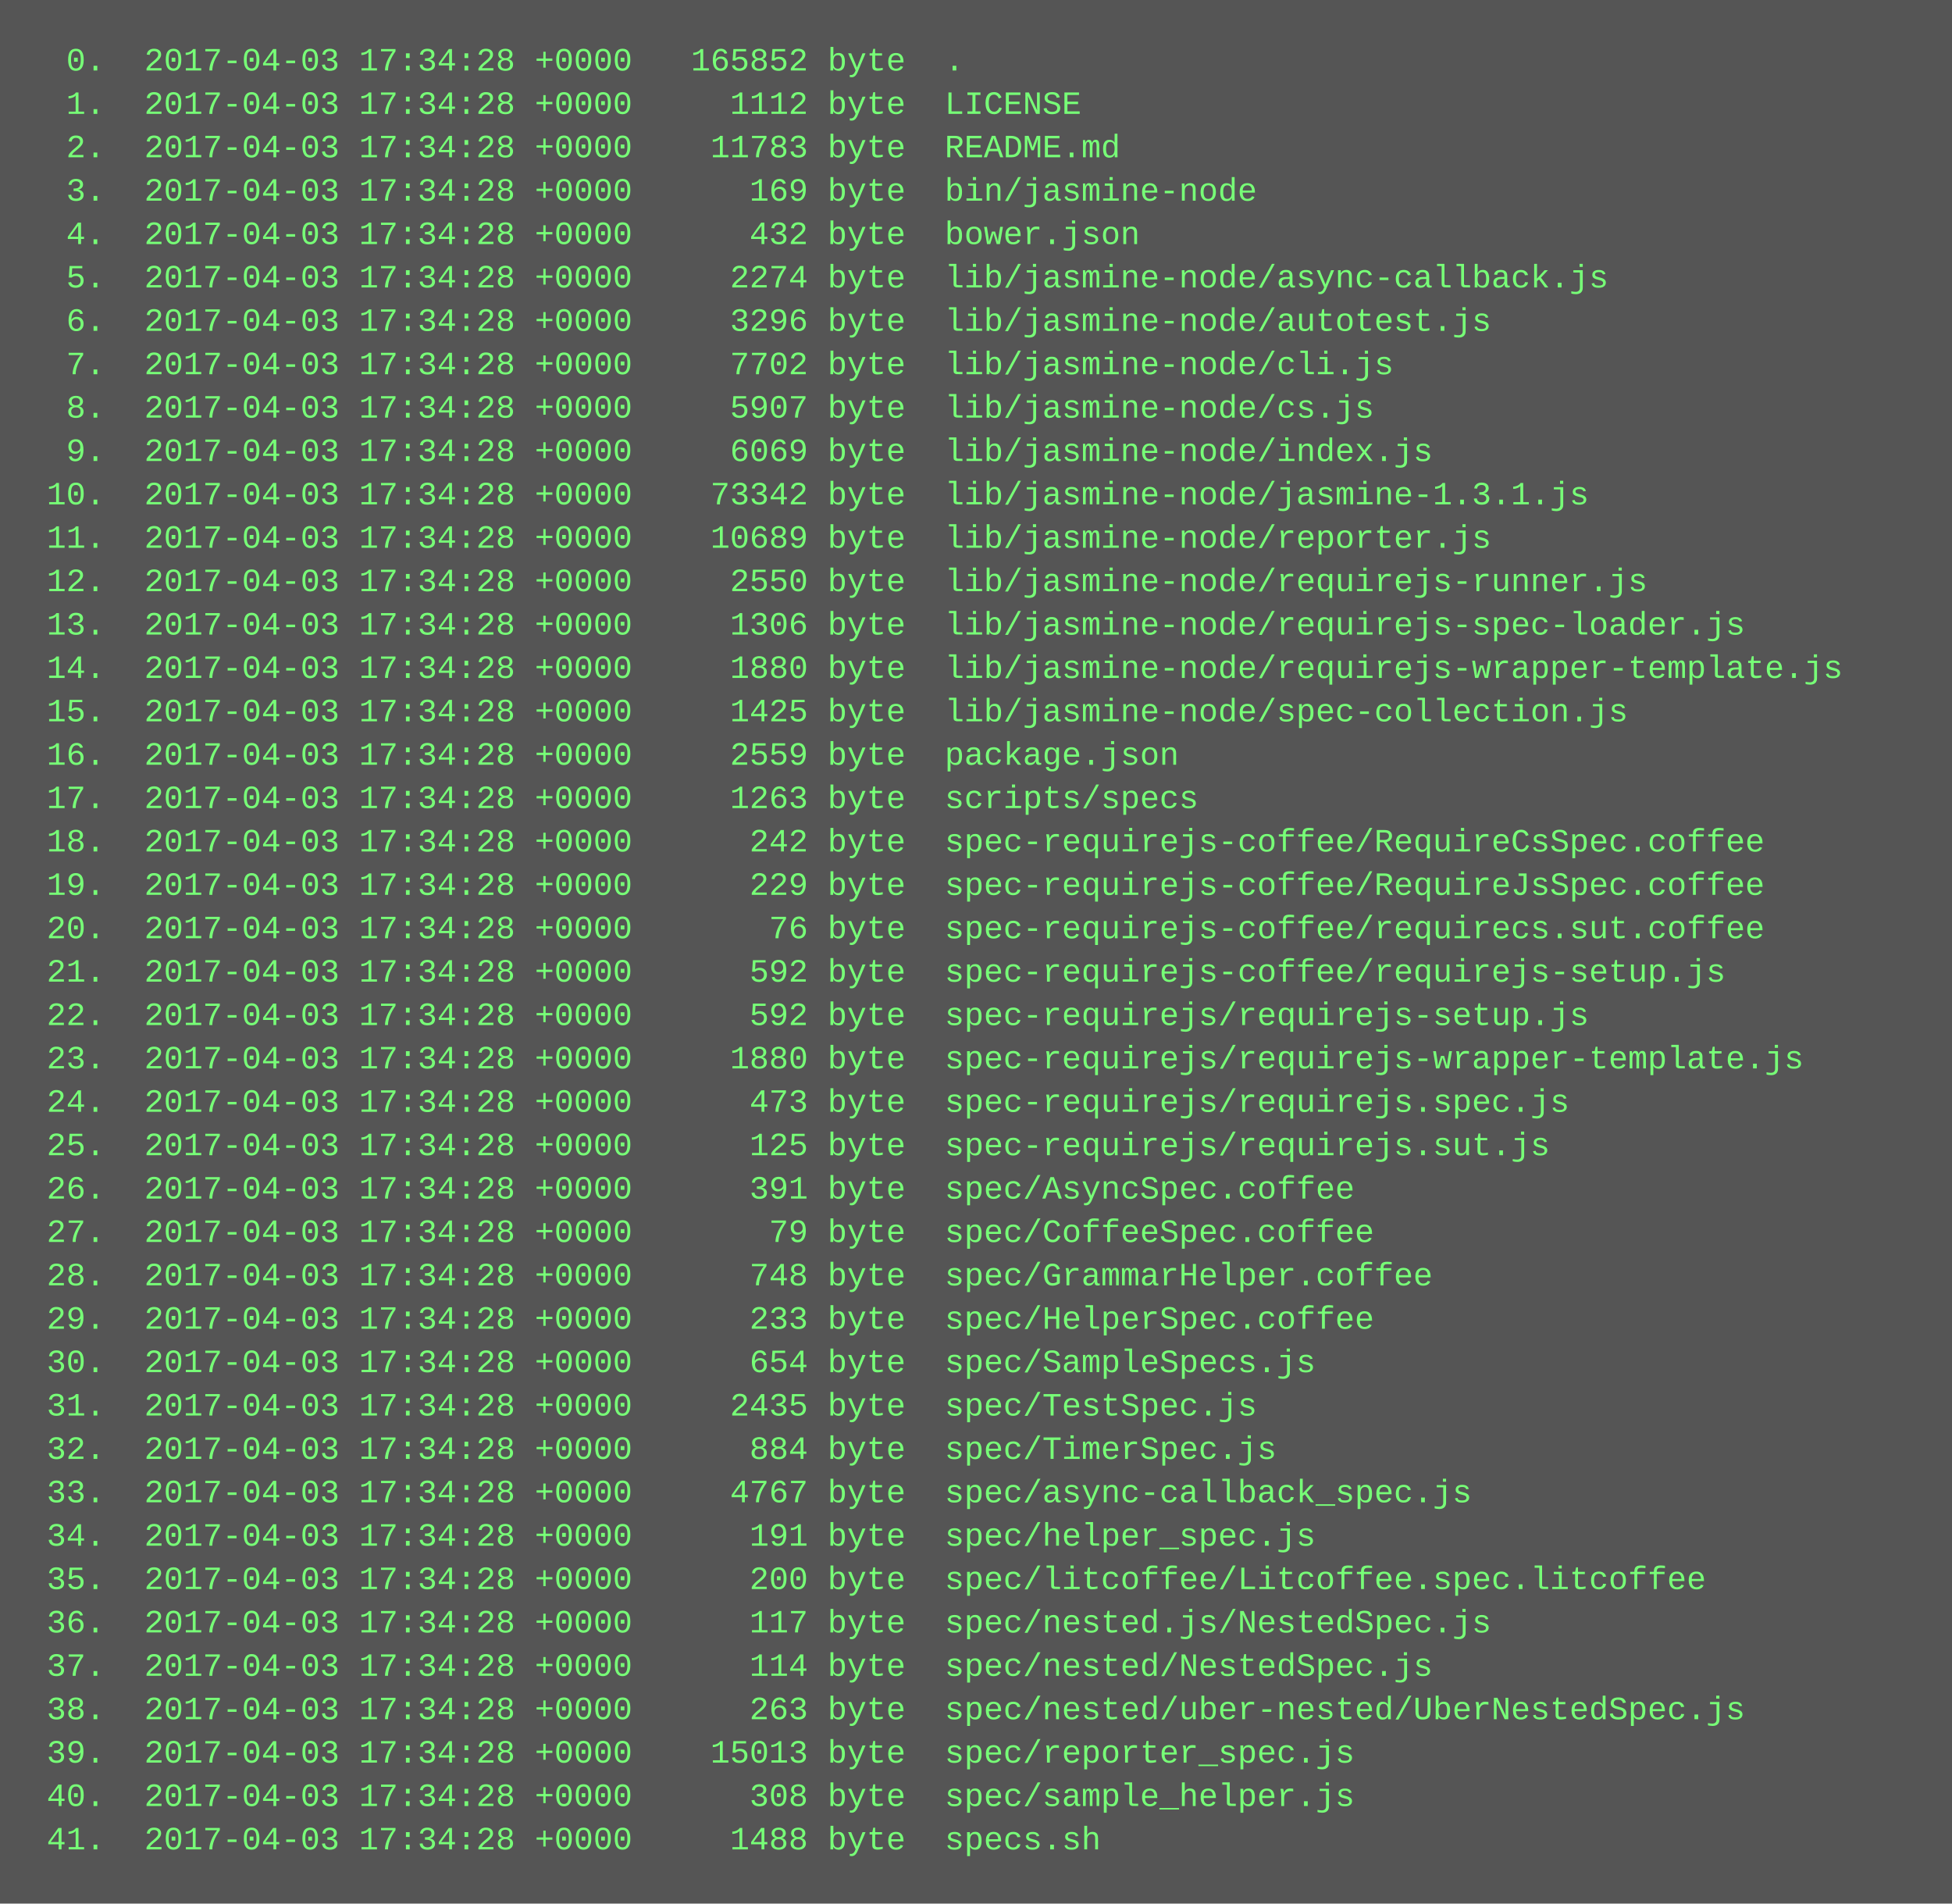
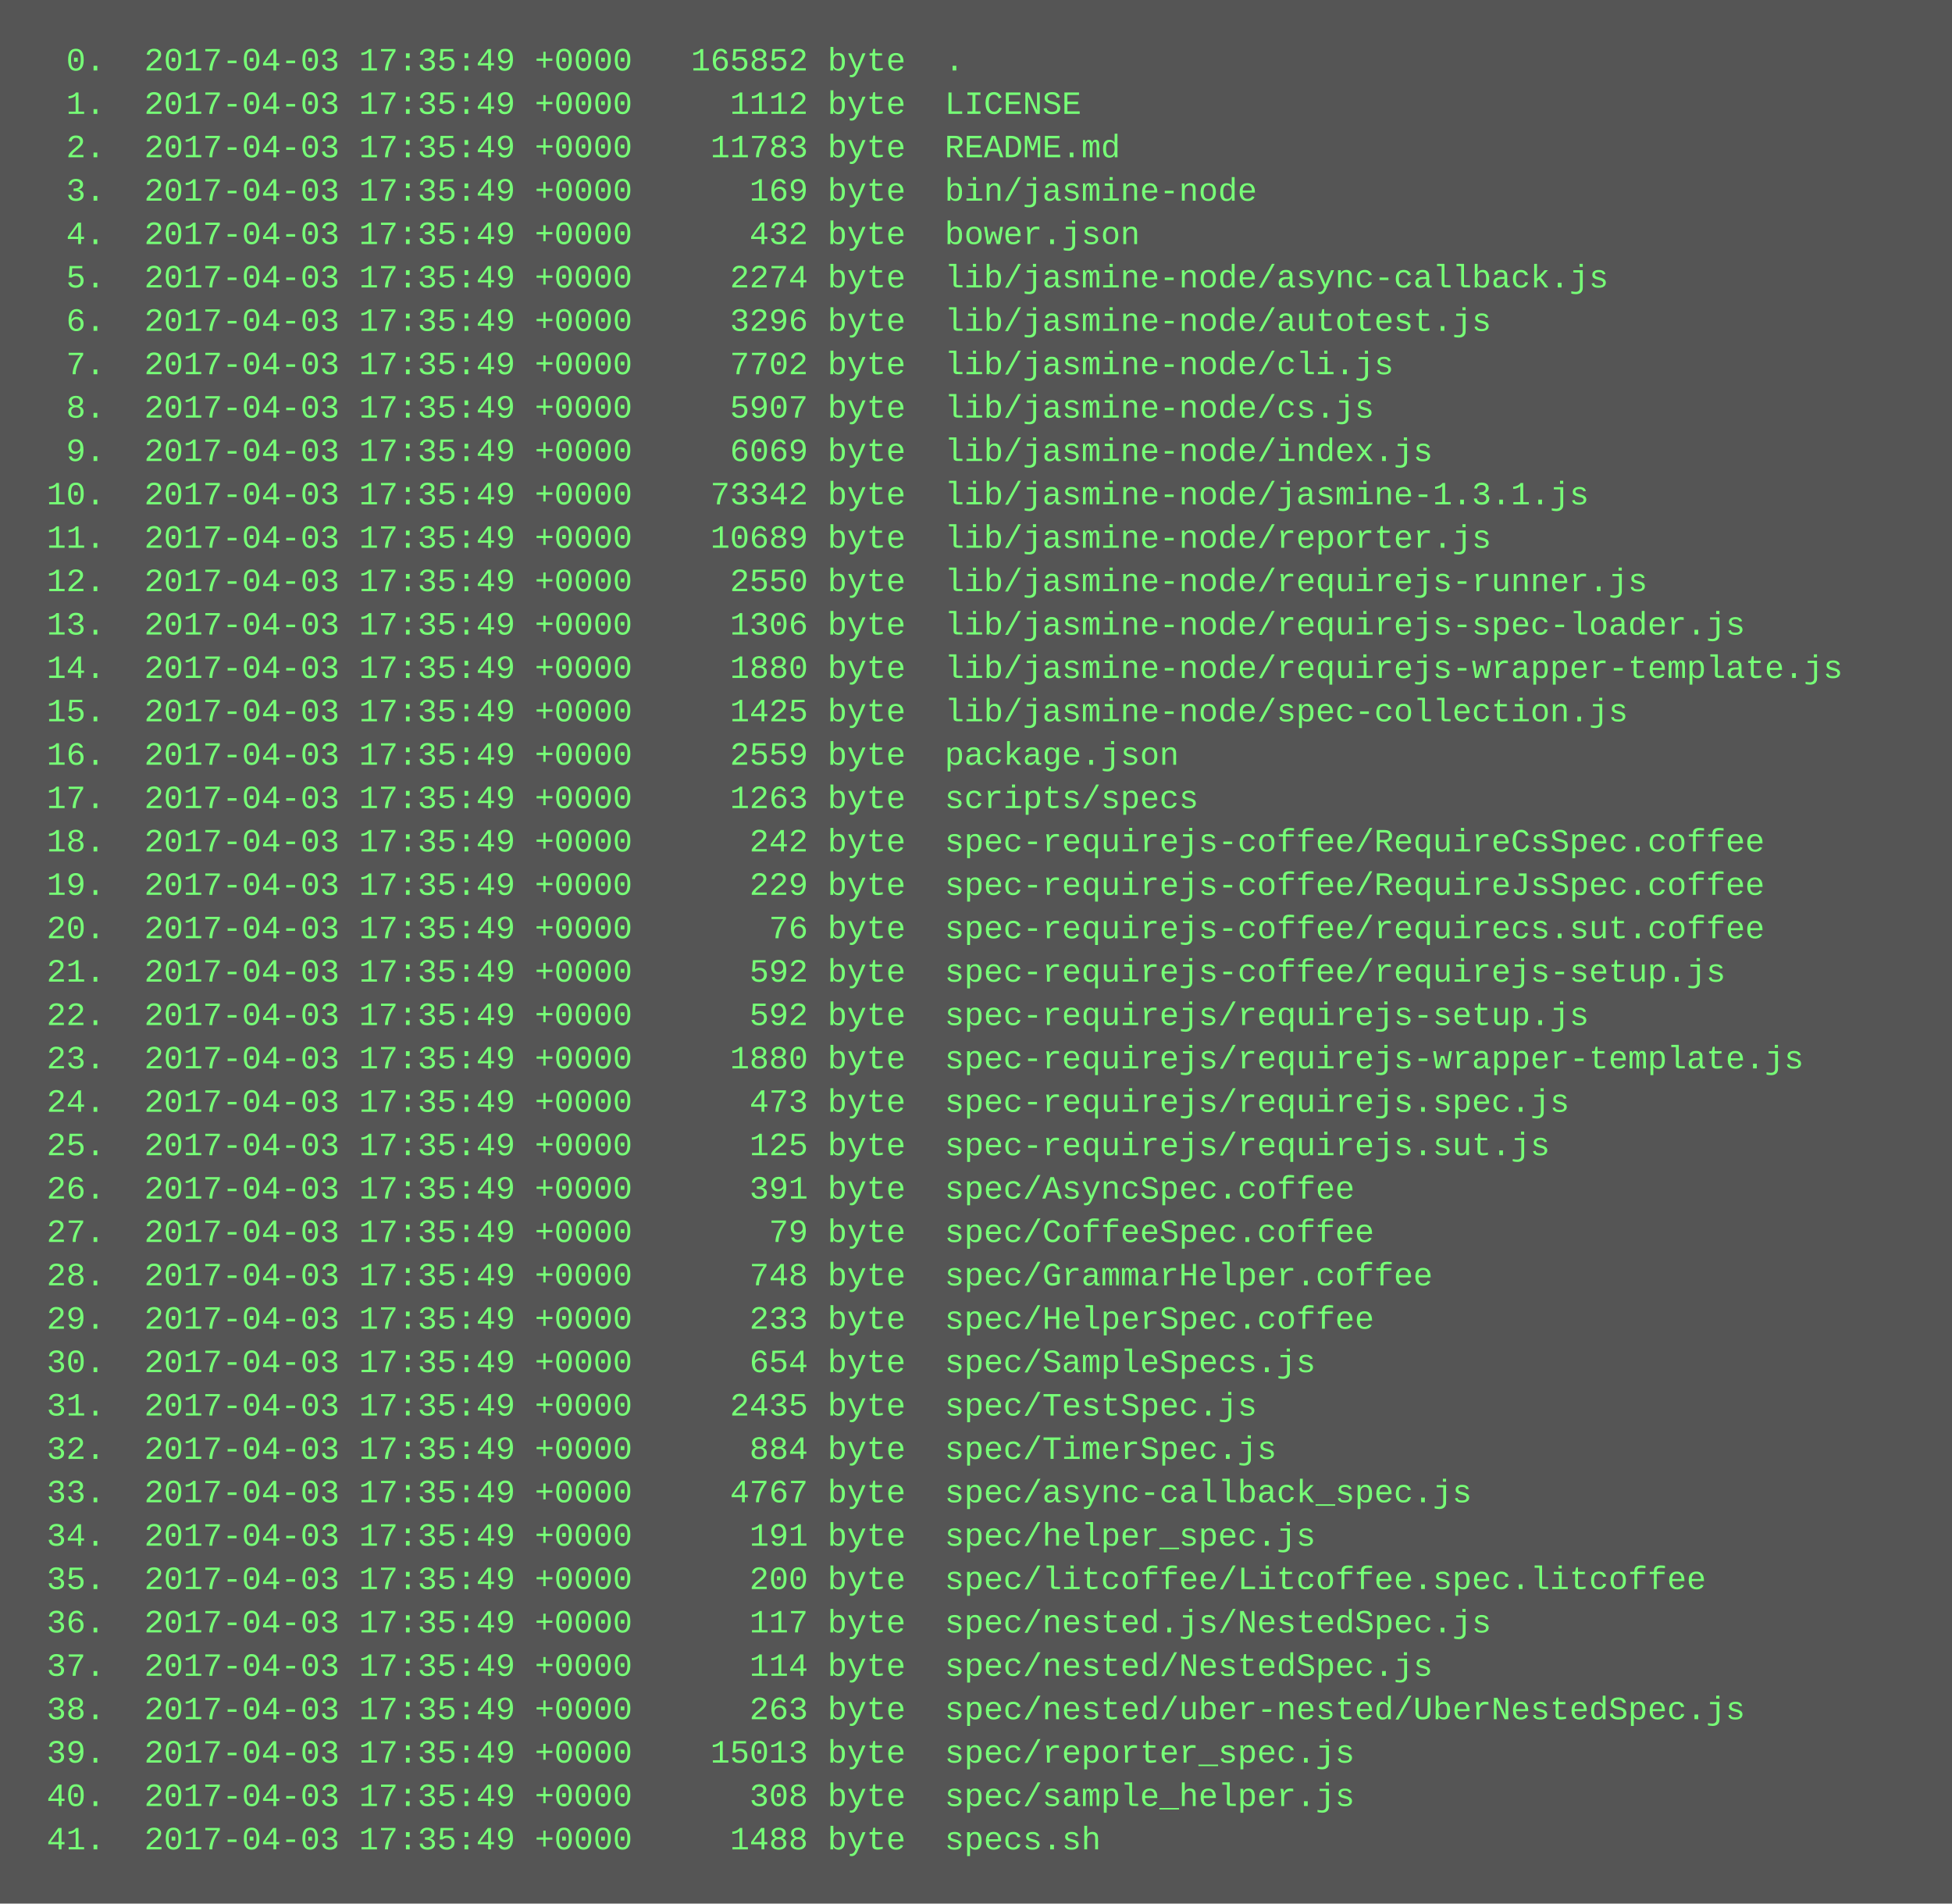
<svg xmlns="http://www.w3.org/2000/svg" height="702" width="720">
  <rect height="702" fill="#555" width="720" />
  <text fill="#7f7" font-family="Courier New" font-size="12" xml:space="preserve">
-     <tspan x="10" y="26">  0.  2017-04-03 17:34:28 +0000   165852 byte  .</tspan>
-     <tspan x="10" y="42">  1.  2017-04-03 17:34:28 +0000     1112 byte  LICENSE</tspan>
-     <tspan x="10" y="58">  2.  2017-04-03 17:34:28 +0000    11783 byte  README.md</tspan>
-     <tspan x="10" y="74">  3.  2017-04-03 17:34:28 +0000      169 byte  bin/jasmine-node</tspan>
-     <tspan x="10" y="90">  4.  2017-04-03 17:34:28 +0000      432 byte  bower.json</tspan>
-     <tspan x="10" y="106">  5.  2017-04-03 17:34:28 +0000     2274 byte  lib/jasmine-node/async-callback.js</tspan>
-     <tspan x="10" y="122">  6.  2017-04-03 17:34:28 +0000     3296 byte  lib/jasmine-node/autotest.js</tspan>
-     <tspan x="10" y="138">  7.  2017-04-03 17:34:28 +0000     7702 byte  lib/jasmine-node/cli.js</tspan>
-     <tspan x="10" y="154">  8.  2017-04-03 17:34:28 +0000     5907 byte  lib/jasmine-node/cs.js</tspan>
-     <tspan x="10" y="170">  9.  2017-04-03 17:34:28 +0000     6069 byte  lib/jasmine-node/index.js</tspan>
-     <tspan x="10" y="186"> 10.  2017-04-03 17:34:28 +0000    73342 byte  lib/jasmine-node/jasmine-1.3.1.js</tspan>
-     <tspan x="10" y="202"> 11.  2017-04-03 17:34:28 +0000    10689 byte  lib/jasmine-node/reporter.js</tspan>
-     <tspan x="10" y="218"> 12.  2017-04-03 17:34:28 +0000     2550 byte  lib/jasmine-node/requirejs-runner.js</tspan>
-     <tspan x="10" y="234"> 13.  2017-04-03 17:34:28 +0000     1306 byte  lib/jasmine-node/requirejs-spec-loader.js</tspan>
-     <tspan x="10" y="250"> 14.  2017-04-03 17:34:28 +0000     1880 byte  lib/jasmine-node/requirejs-wrapper-template.js</tspan>
-     <tspan x="10" y="266"> 15.  2017-04-03 17:34:28 +0000     1425 byte  lib/jasmine-node/spec-collection.js</tspan>
-     <tspan x="10" y="282"> 16.  2017-04-03 17:34:28 +0000     2559 byte  package.json</tspan>
-     <tspan x="10" y="298"> 17.  2017-04-03 17:34:28 +0000     1263 byte  scripts/specs</tspan>
-     <tspan x="10" y="314"> 18.  2017-04-03 17:34:28 +0000      242 byte  spec-requirejs-coffee/RequireCsSpec.coffee</tspan>
-     <tspan x="10" y="330"> 19.  2017-04-03 17:34:28 +0000      229 byte  spec-requirejs-coffee/RequireJsSpec.coffee</tspan>
-     <tspan x="10" y="346"> 20.  2017-04-03 17:34:28 +0000       76 byte  spec-requirejs-coffee/requirecs.sut.coffee</tspan>
-     <tspan x="10" y="362"> 21.  2017-04-03 17:34:28 +0000      592 byte  spec-requirejs-coffee/requirejs-setup.js</tspan>
-     <tspan x="10" y="378"> 22.  2017-04-03 17:34:28 +0000      592 byte  spec-requirejs/requirejs-setup.js</tspan>
-     <tspan x="10" y="394"> 23.  2017-04-03 17:34:28 +0000     1880 byte  spec-requirejs/requirejs-wrapper-template.js</tspan>
-     <tspan x="10" y="410"> 24.  2017-04-03 17:34:28 +0000      473 byte  spec-requirejs/requirejs.spec.js</tspan>
-     <tspan x="10" y="426"> 25.  2017-04-03 17:34:28 +0000      125 byte  spec-requirejs/requirejs.sut.js</tspan>
-     <tspan x="10" y="442"> 26.  2017-04-03 17:34:28 +0000      391 byte  spec/AsyncSpec.coffee</tspan>
-     <tspan x="10" y="458"> 27.  2017-04-03 17:34:28 +0000       79 byte  spec/CoffeeSpec.coffee</tspan>
-     <tspan x="10" y="474"> 28.  2017-04-03 17:34:28 +0000      748 byte  spec/GrammarHelper.coffee</tspan>
-     <tspan x="10" y="490"> 29.  2017-04-03 17:34:28 +0000      233 byte  spec/HelperSpec.coffee</tspan>
-     <tspan x="10" y="506"> 30.  2017-04-03 17:34:28 +0000      654 byte  spec/SampleSpecs.js</tspan>
-     <tspan x="10" y="522"> 31.  2017-04-03 17:34:28 +0000     2435 byte  spec/TestSpec.js</tspan>
-     <tspan x="10" y="538"> 32.  2017-04-03 17:34:28 +0000      884 byte  spec/TimerSpec.js</tspan>
-     <tspan x="10" y="554"> 33.  2017-04-03 17:34:28 +0000     4767 byte  spec/async-callback_spec.js</tspan>
-     <tspan x="10" y="570"> 34.  2017-04-03 17:34:28 +0000      191 byte  spec/helper_spec.js</tspan>
-     <tspan x="10" y="586"> 35.  2017-04-03 17:34:28 +0000      200 byte  spec/litcoffee/Litcoffee.spec.litcoffee</tspan>
-     <tspan x="10" y="602"> 36.  2017-04-03 17:34:28 +0000      117 byte  spec/nested.js/NestedSpec.js</tspan>
-     <tspan x="10" y="618"> 37.  2017-04-03 17:34:28 +0000      114 byte  spec/nested/NestedSpec.js</tspan>
-     <tspan x="10" y="634"> 38.  2017-04-03 17:34:28 +0000      263 byte  spec/nested/uber-nested/UberNestedSpec.js</tspan>
-     <tspan x="10" y="650"> 39.  2017-04-03 17:34:28 +0000    15013 byte  spec/reporter_spec.js</tspan>
-     <tspan x="10" y="666"> 40.  2017-04-03 17:34:28 +0000      308 byte  spec/sample_helper.js</tspan>
-     <tspan x="10" y="682"> 41.  2017-04-03 17:34:28 +0000     1488 byte  specs.sh</tspan>
+     <tspan x="10" y="26">  0.  2017-04-03 17:35:49 +0000   165852 byte  .</tspan>
+     <tspan x="10" y="42">  1.  2017-04-03 17:35:49 +0000     1112 byte  LICENSE</tspan>
+     <tspan x="10" y="58">  2.  2017-04-03 17:35:49 +0000    11783 byte  README.md</tspan>
+     <tspan x="10" y="74">  3.  2017-04-03 17:35:49 +0000      169 byte  bin/jasmine-node</tspan>
+     <tspan x="10" y="90">  4.  2017-04-03 17:35:49 +0000      432 byte  bower.json</tspan>
+     <tspan x="10" y="106">  5.  2017-04-03 17:35:49 +0000     2274 byte  lib/jasmine-node/async-callback.js</tspan>
+     <tspan x="10" y="122">  6.  2017-04-03 17:35:49 +0000     3296 byte  lib/jasmine-node/autotest.js</tspan>
+     <tspan x="10" y="138">  7.  2017-04-03 17:35:49 +0000     7702 byte  lib/jasmine-node/cli.js</tspan>
+     <tspan x="10" y="154">  8.  2017-04-03 17:35:49 +0000     5907 byte  lib/jasmine-node/cs.js</tspan>
+     <tspan x="10" y="170">  9.  2017-04-03 17:35:49 +0000     6069 byte  lib/jasmine-node/index.js</tspan>
+     <tspan x="10" y="186"> 10.  2017-04-03 17:35:49 +0000    73342 byte  lib/jasmine-node/jasmine-1.3.1.js</tspan>
+     <tspan x="10" y="202"> 11.  2017-04-03 17:35:49 +0000    10689 byte  lib/jasmine-node/reporter.js</tspan>
+     <tspan x="10" y="218"> 12.  2017-04-03 17:35:49 +0000     2550 byte  lib/jasmine-node/requirejs-runner.js</tspan>
+     <tspan x="10" y="234"> 13.  2017-04-03 17:35:49 +0000     1306 byte  lib/jasmine-node/requirejs-spec-loader.js</tspan>
+     <tspan x="10" y="250"> 14.  2017-04-03 17:35:49 +0000     1880 byte  lib/jasmine-node/requirejs-wrapper-template.js</tspan>
+     <tspan x="10" y="266"> 15.  2017-04-03 17:35:49 +0000     1425 byte  lib/jasmine-node/spec-collection.js</tspan>
+     <tspan x="10" y="282"> 16.  2017-04-03 17:35:49 +0000     2559 byte  package.json</tspan>
+     <tspan x="10" y="298"> 17.  2017-04-03 17:35:49 +0000     1263 byte  scripts/specs</tspan>
+     <tspan x="10" y="314"> 18.  2017-04-03 17:35:49 +0000      242 byte  spec-requirejs-coffee/RequireCsSpec.coffee</tspan>
+     <tspan x="10" y="330"> 19.  2017-04-03 17:35:49 +0000      229 byte  spec-requirejs-coffee/RequireJsSpec.coffee</tspan>
+     <tspan x="10" y="346"> 20.  2017-04-03 17:35:49 +0000       76 byte  spec-requirejs-coffee/requirecs.sut.coffee</tspan>
+     <tspan x="10" y="362"> 21.  2017-04-03 17:35:49 +0000      592 byte  spec-requirejs-coffee/requirejs-setup.js</tspan>
+     <tspan x="10" y="378"> 22.  2017-04-03 17:35:49 +0000      592 byte  spec-requirejs/requirejs-setup.js</tspan>
+     <tspan x="10" y="394"> 23.  2017-04-03 17:35:49 +0000     1880 byte  spec-requirejs/requirejs-wrapper-template.js</tspan>
+     <tspan x="10" y="410"> 24.  2017-04-03 17:35:49 +0000      473 byte  spec-requirejs/requirejs.spec.js</tspan>
+     <tspan x="10" y="426"> 25.  2017-04-03 17:35:49 +0000      125 byte  spec-requirejs/requirejs.sut.js</tspan>
+     <tspan x="10" y="442"> 26.  2017-04-03 17:35:49 +0000      391 byte  spec/AsyncSpec.coffee</tspan>
+     <tspan x="10" y="458"> 27.  2017-04-03 17:35:49 +0000       79 byte  spec/CoffeeSpec.coffee</tspan>
+     <tspan x="10" y="474"> 28.  2017-04-03 17:35:49 +0000      748 byte  spec/GrammarHelper.coffee</tspan>
+     <tspan x="10" y="490"> 29.  2017-04-03 17:35:49 +0000      233 byte  spec/HelperSpec.coffee</tspan>
+     <tspan x="10" y="506"> 30.  2017-04-03 17:35:49 +0000      654 byte  spec/SampleSpecs.js</tspan>
+     <tspan x="10" y="522"> 31.  2017-04-03 17:35:49 +0000     2435 byte  spec/TestSpec.js</tspan>
+     <tspan x="10" y="538"> 32.  2017-04-03 17:35:49 +0000      884 byte  spec/TimerSpec.js</tspan>
+     <tspan x="10" y="554"> 33.  2017-04-03 17:35:49 +0000     4767 byte  spec/async-callback_spec.js</tspan>
+     <tspan x="10" y="570"> 34.  2017-04-03 17:35:49 +0000      191 byte  spec/helper_spec.js</tspan>
+     <tspan x="10" y="586"> 35.  2017-04-03 17:35:49 +0000      200 byte  spec/litcoffee/Litcoffee.spec.litcoffee</tspan>
+     <tspan x="10" y="602"> 36.  2017-04-03 17:35:49 +0000      117 byte  spec/nested.js/NestedSpec.js</tspan>
+     <tspan x="10" y="618"> 37.  2017-04-03 17:35:49 +0000      114 byte  spec/nested/NestedSpec.js</tspan>
+     <tspan x="10" y="634"> 38.  2017-04-03 17:35:49 +0000      263 byte  spec/nested/uber-nested/UberNestedSpec.js</tspan>
+     <tspan x="10" y="650"> 39.  2017-04-03 17:35:49 +0000    15013 byte  spec/reporter_spec.js</tspan>
+     <tspan x="10" y="666"> 40.  2017-04-03 17:35:49 +0000      308 byte  spec/sample_helper.js</tspan>
+     <tspan x="10" y="682"> 41.  2017-04-03 17:35:49 +0000     1488 byte  specs.sh</tspan>
  </text>
</svg>
